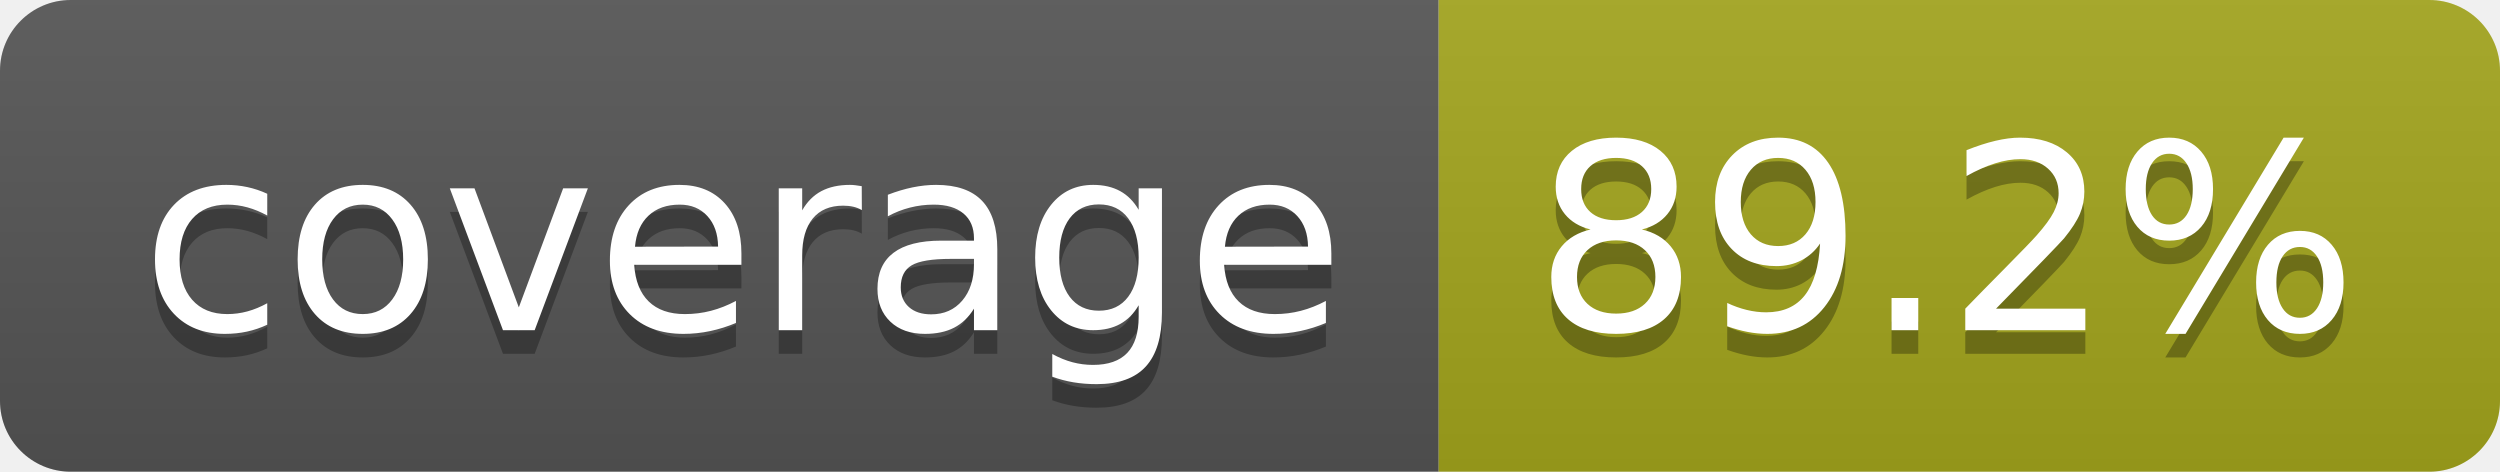
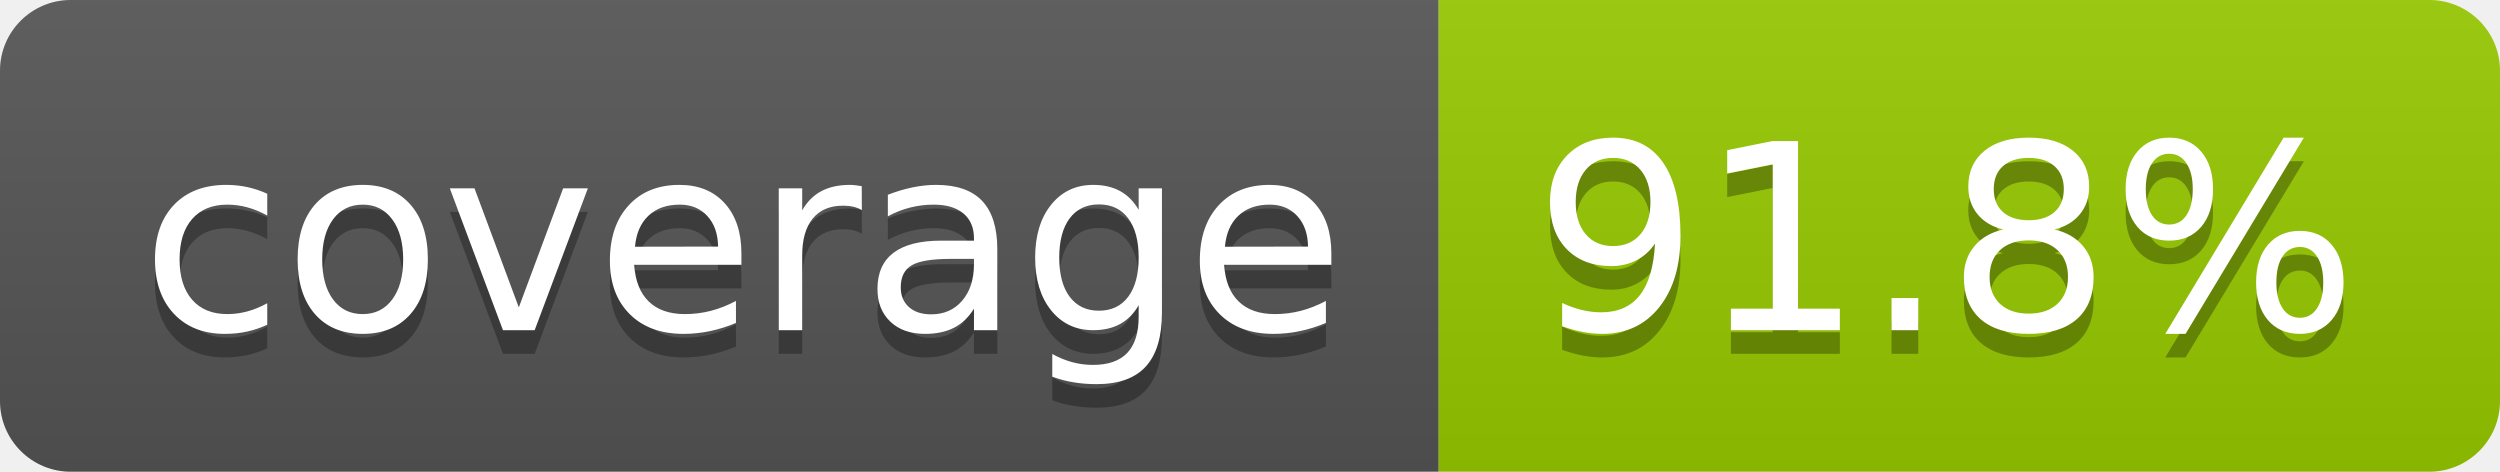
- <svg xmlns="http://www.w3.org/2000/svg" width="106" height="20" role="img" aria-label="coverage: 89.2%">
+ <svg xmlns="http://www.w3.org/2000/svg" width="106" height="20" role="img" aria-label="coverage: 91.8%">
  <linearGradient id="s" x2="0" y2="100%">
    <stop offset="0" stop-color="#bbb" stop-opacity=".1" />
    <stop offset="1" stop-opacity=".1" />
  </linearGradient>
  <clipPath id="r">
    <rect width="106" height="20" rx="3" fill="#fff" />
  </clipPath>
  <g clip-path="url(#r)">
    <rect width="61" height="20" fill="#555" />
-     <rect x="61" width="45" height="20" fill="#a4a61d" />
+     <rect x="61" width="45" height="20" fill="#97ca00" />
    <rect width="106" height="20" fill="url(#s)" />
  </g>
  <g fill="#fff" text-anchor="middle" font-family="Verdana,Geneva,DejaVu Sans,sans-serif" text-rendering="geometricPrecision" font-size="110">
    <text aria-hidden="true" x="315" y="150" fill="#010101" fill-opacity=".3" transform="scale(.1)" textLength="510">coverage</text>
    <text x="315" y="140" transform="scale(.1)" fill="#fff" textLength="510">coverage</text>
-     <text aria-hidden="true" x="825" y="150" fill="#010101" fill-opacity=".3" transform="scale(.1)" textLength="350">89.2%</text>
-     <text x="825" y="140" transform="scale(.1)" fill="#fff" textLength="350">89.2%</text>
+     <text aria-hidden="true" x="825" y="150" fill="#010101" fill-opacity=".3" transform="scale(.1)" textLength="350">91.8%</text>
+     <text x="825" y="140" transform="scale(.1)" fill="#fff" textLength="350">91.8%</text>
  </g>
</svg>
